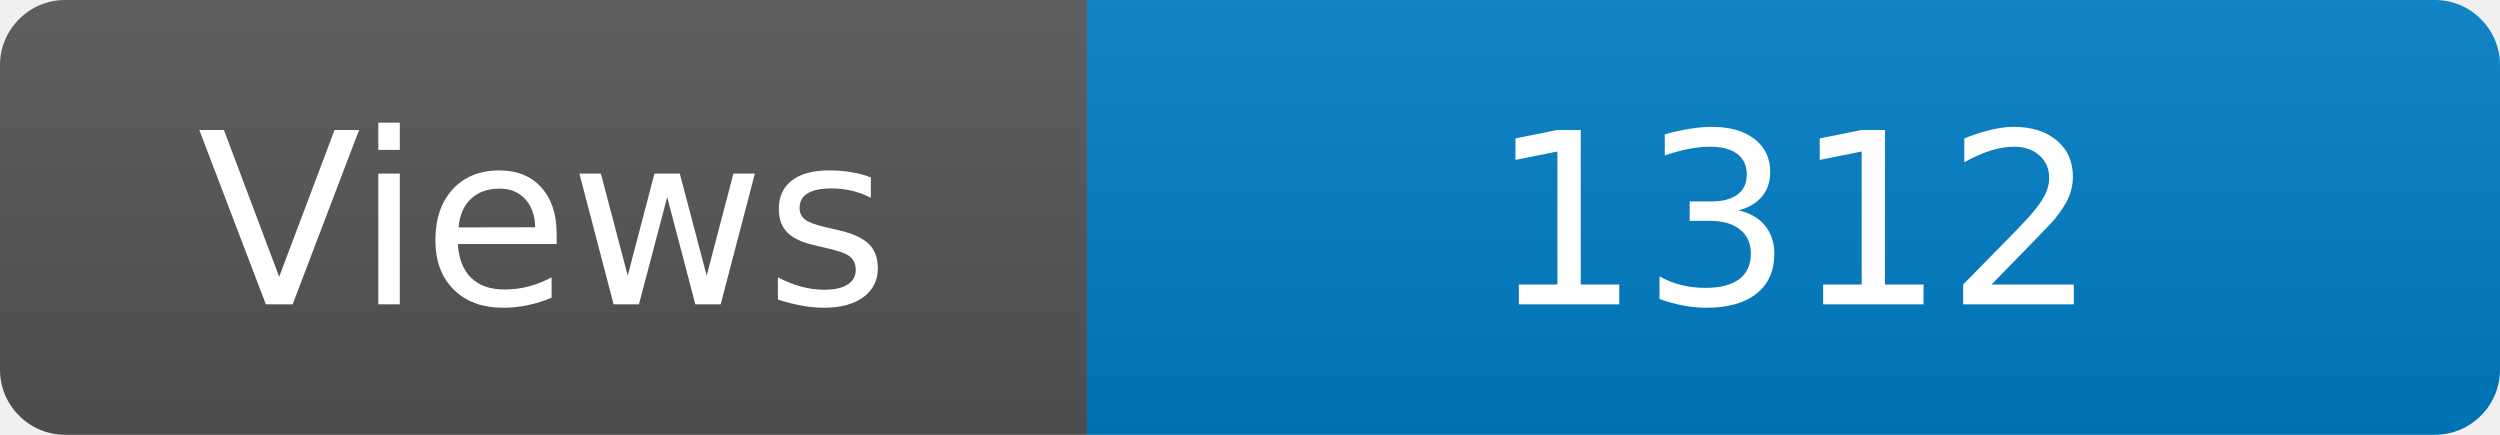
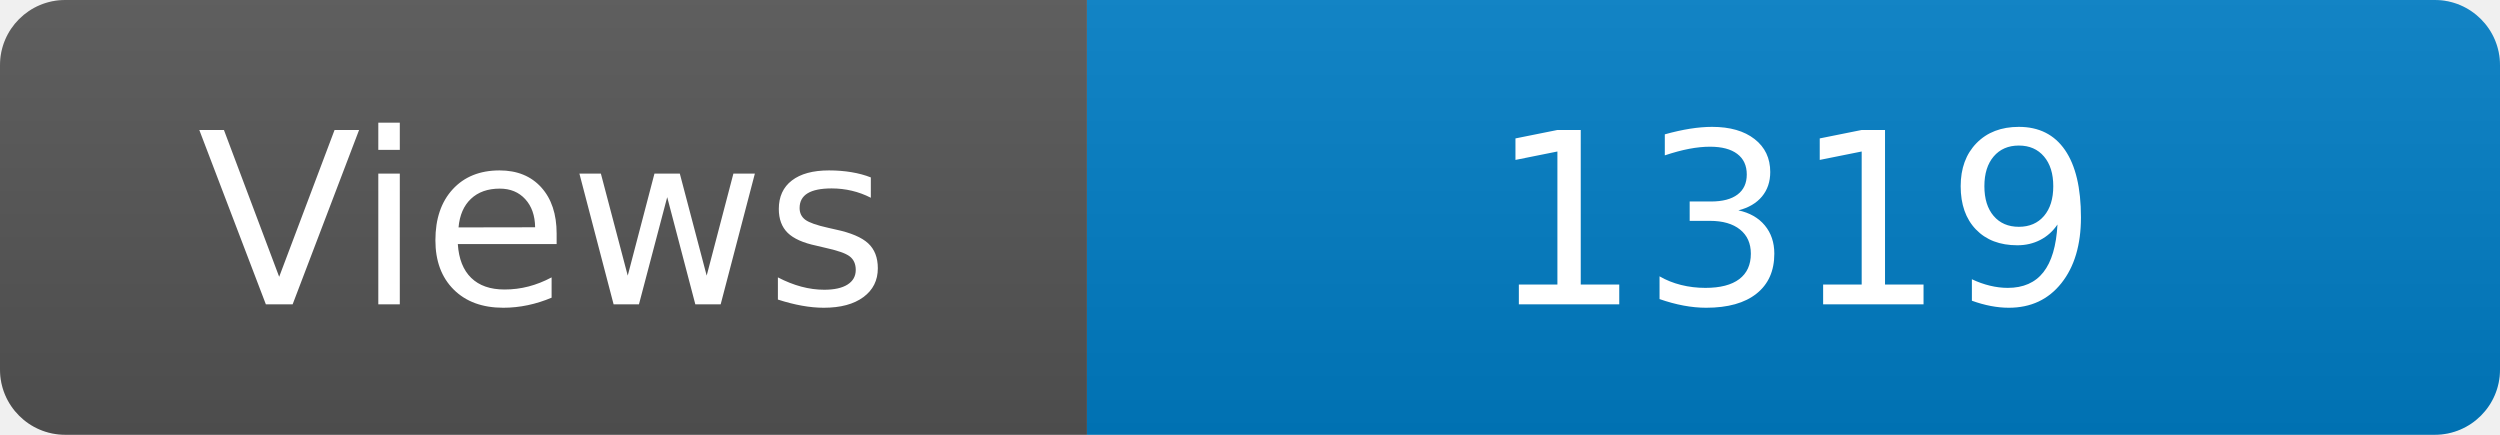
<svg xmlns="http://www.w3.org/2000/svg" width="115" height="20" role="img" aria-label="Maintained?: yes">
  <linearGradient id="s" x2="0" y2="100%">
    <stop offset="0" stop-color="#bbb" stop-opacity=".1" />
    <stop offset="1" stop-opacity=".1" />
  </linearGradient>
  <clipPath id="r">
    <rect width="115" height="20" rx="3" fill="#fff" />
  </clipPath>
  <g clip-path="url(#r)">
    <rect width="50" height="20" fill="#555" />
    <rect x="50" width="160" height="20" fill="#007ec6" />
    <rect width="115" height="20" fill="url(#s)" />
  </g>
  <g fill="#fff" text-anchor="middle" font-family="Verdana,Geneva,DejaVu Sans,sans-serif" font-size="110">
    <text x="250" y="140" transform="scale(.1)" fill="#fff">Views</text>
-     <text x="825" y="140" transform="scale(.1)" fill="#fff">1312</text>
+     <text x="825" y="140" transform="scale(.1)" fill="#fff">1319</text>
  </g>
</svg>
